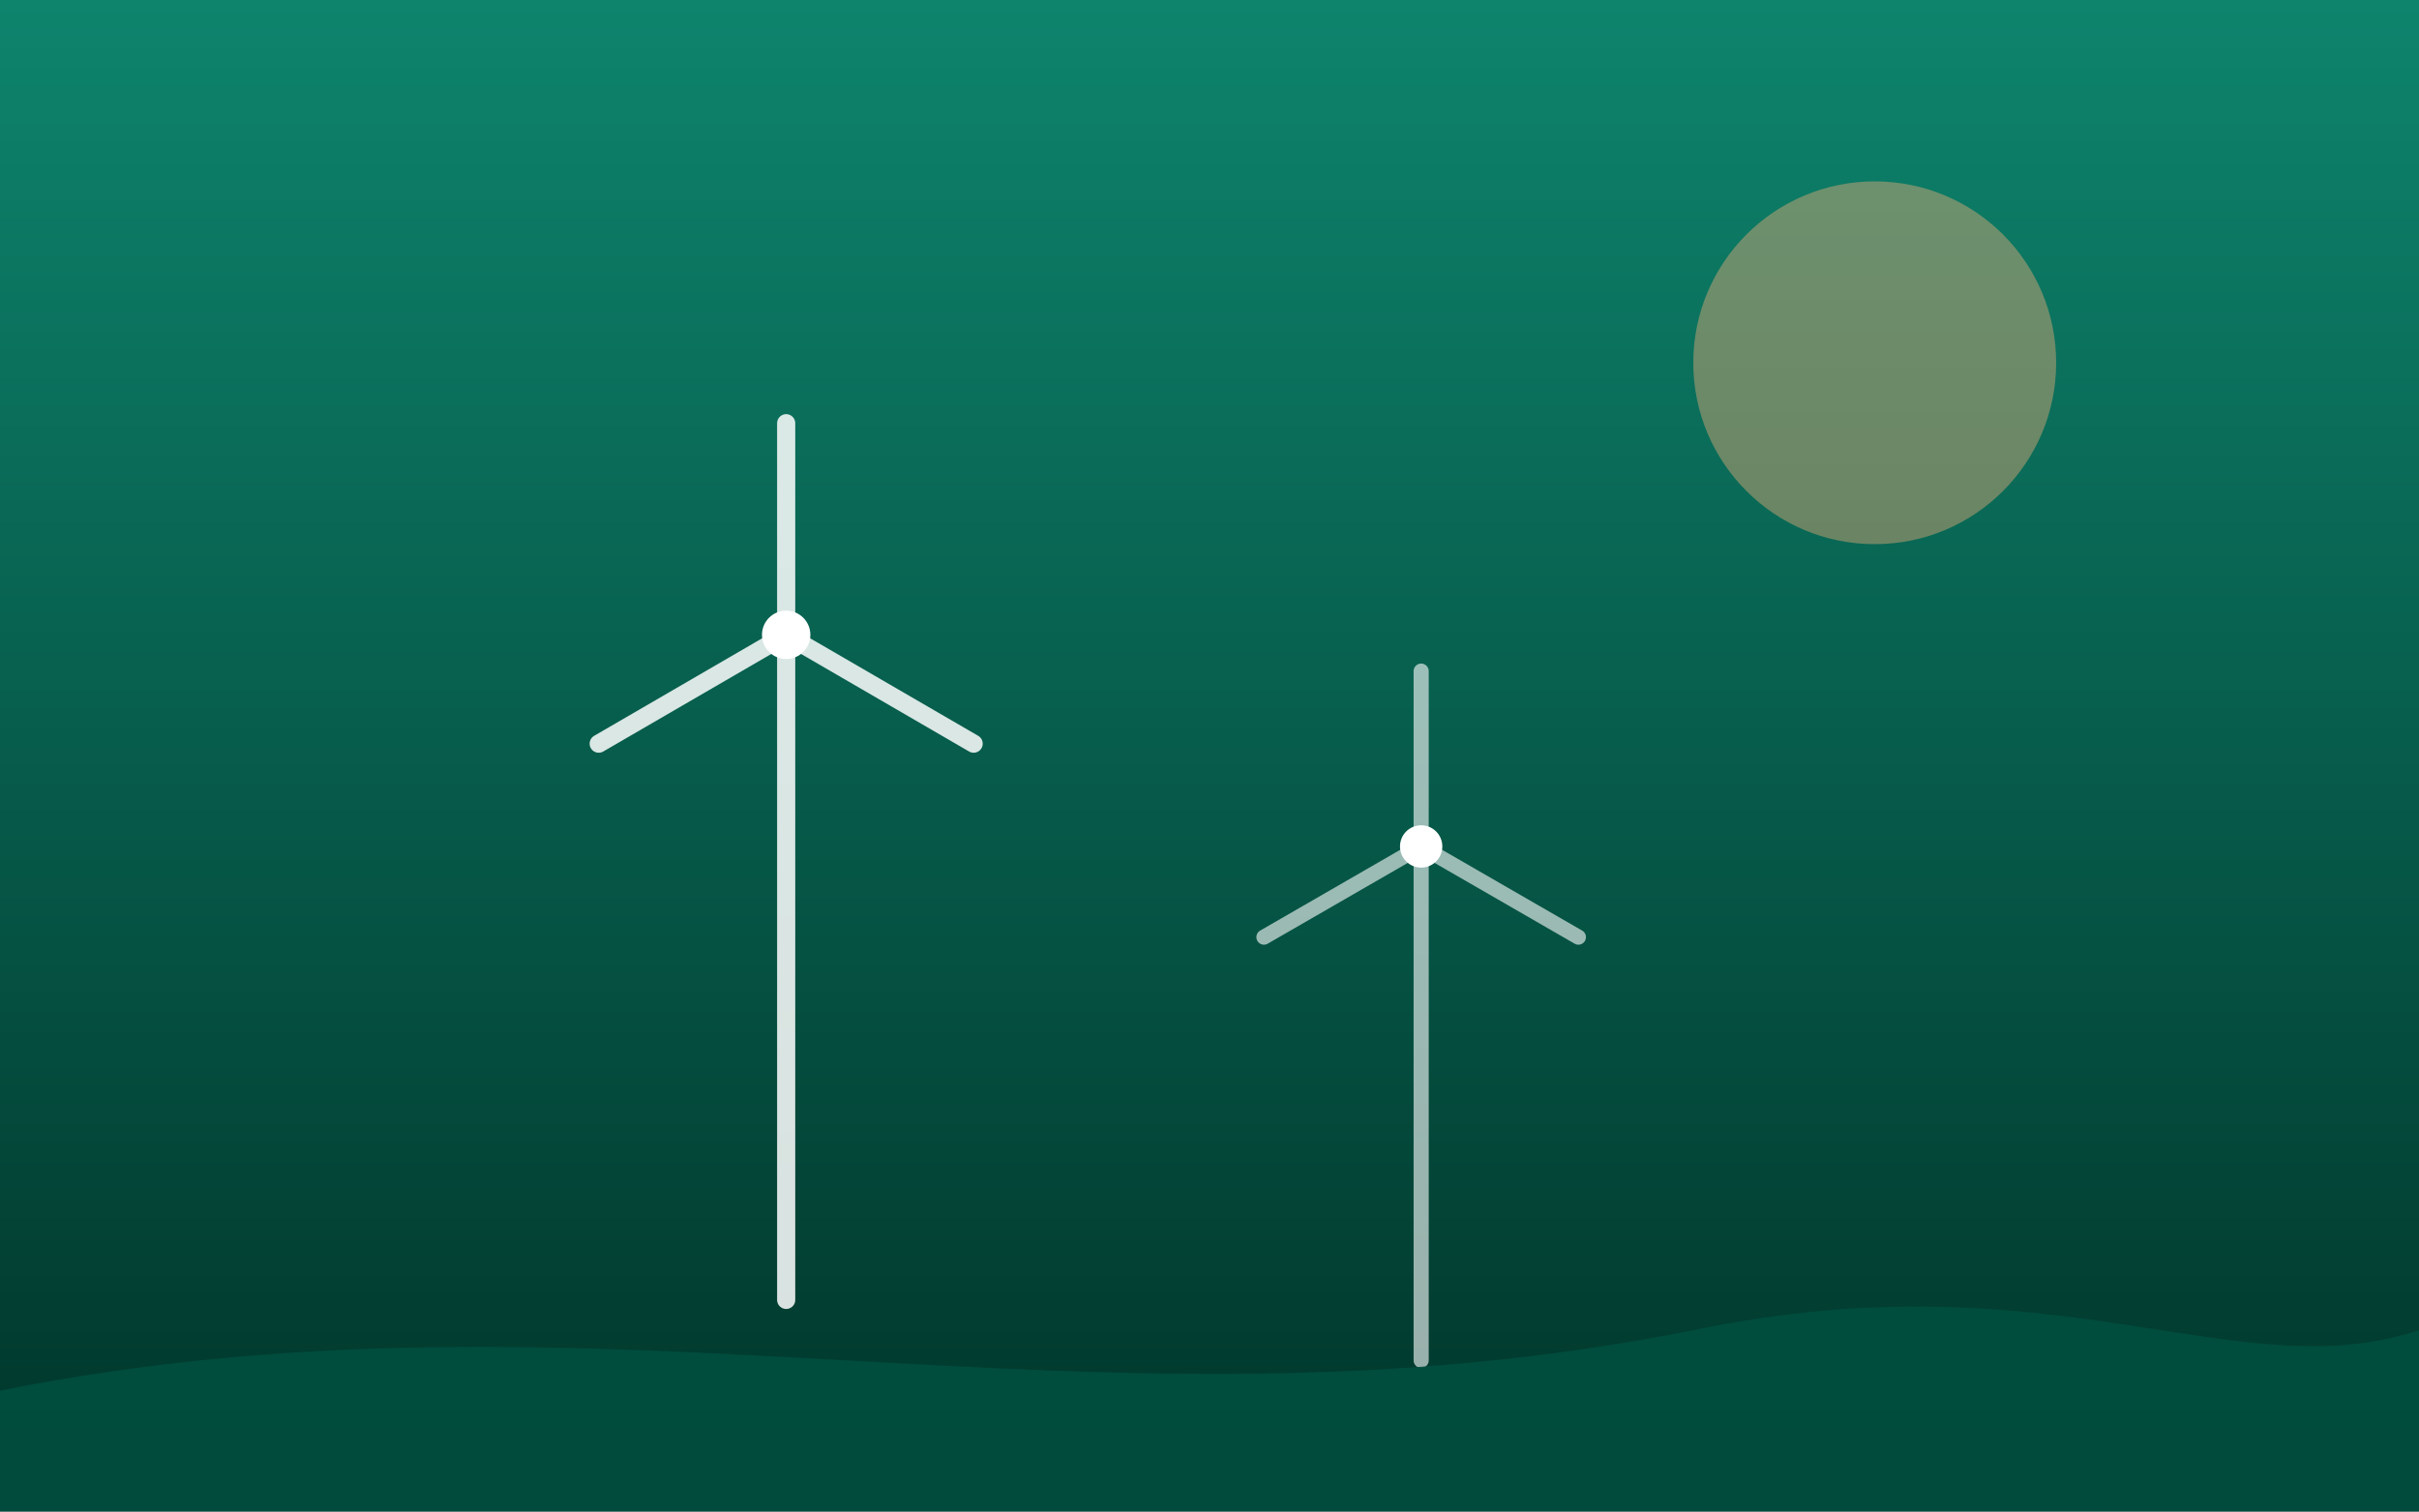
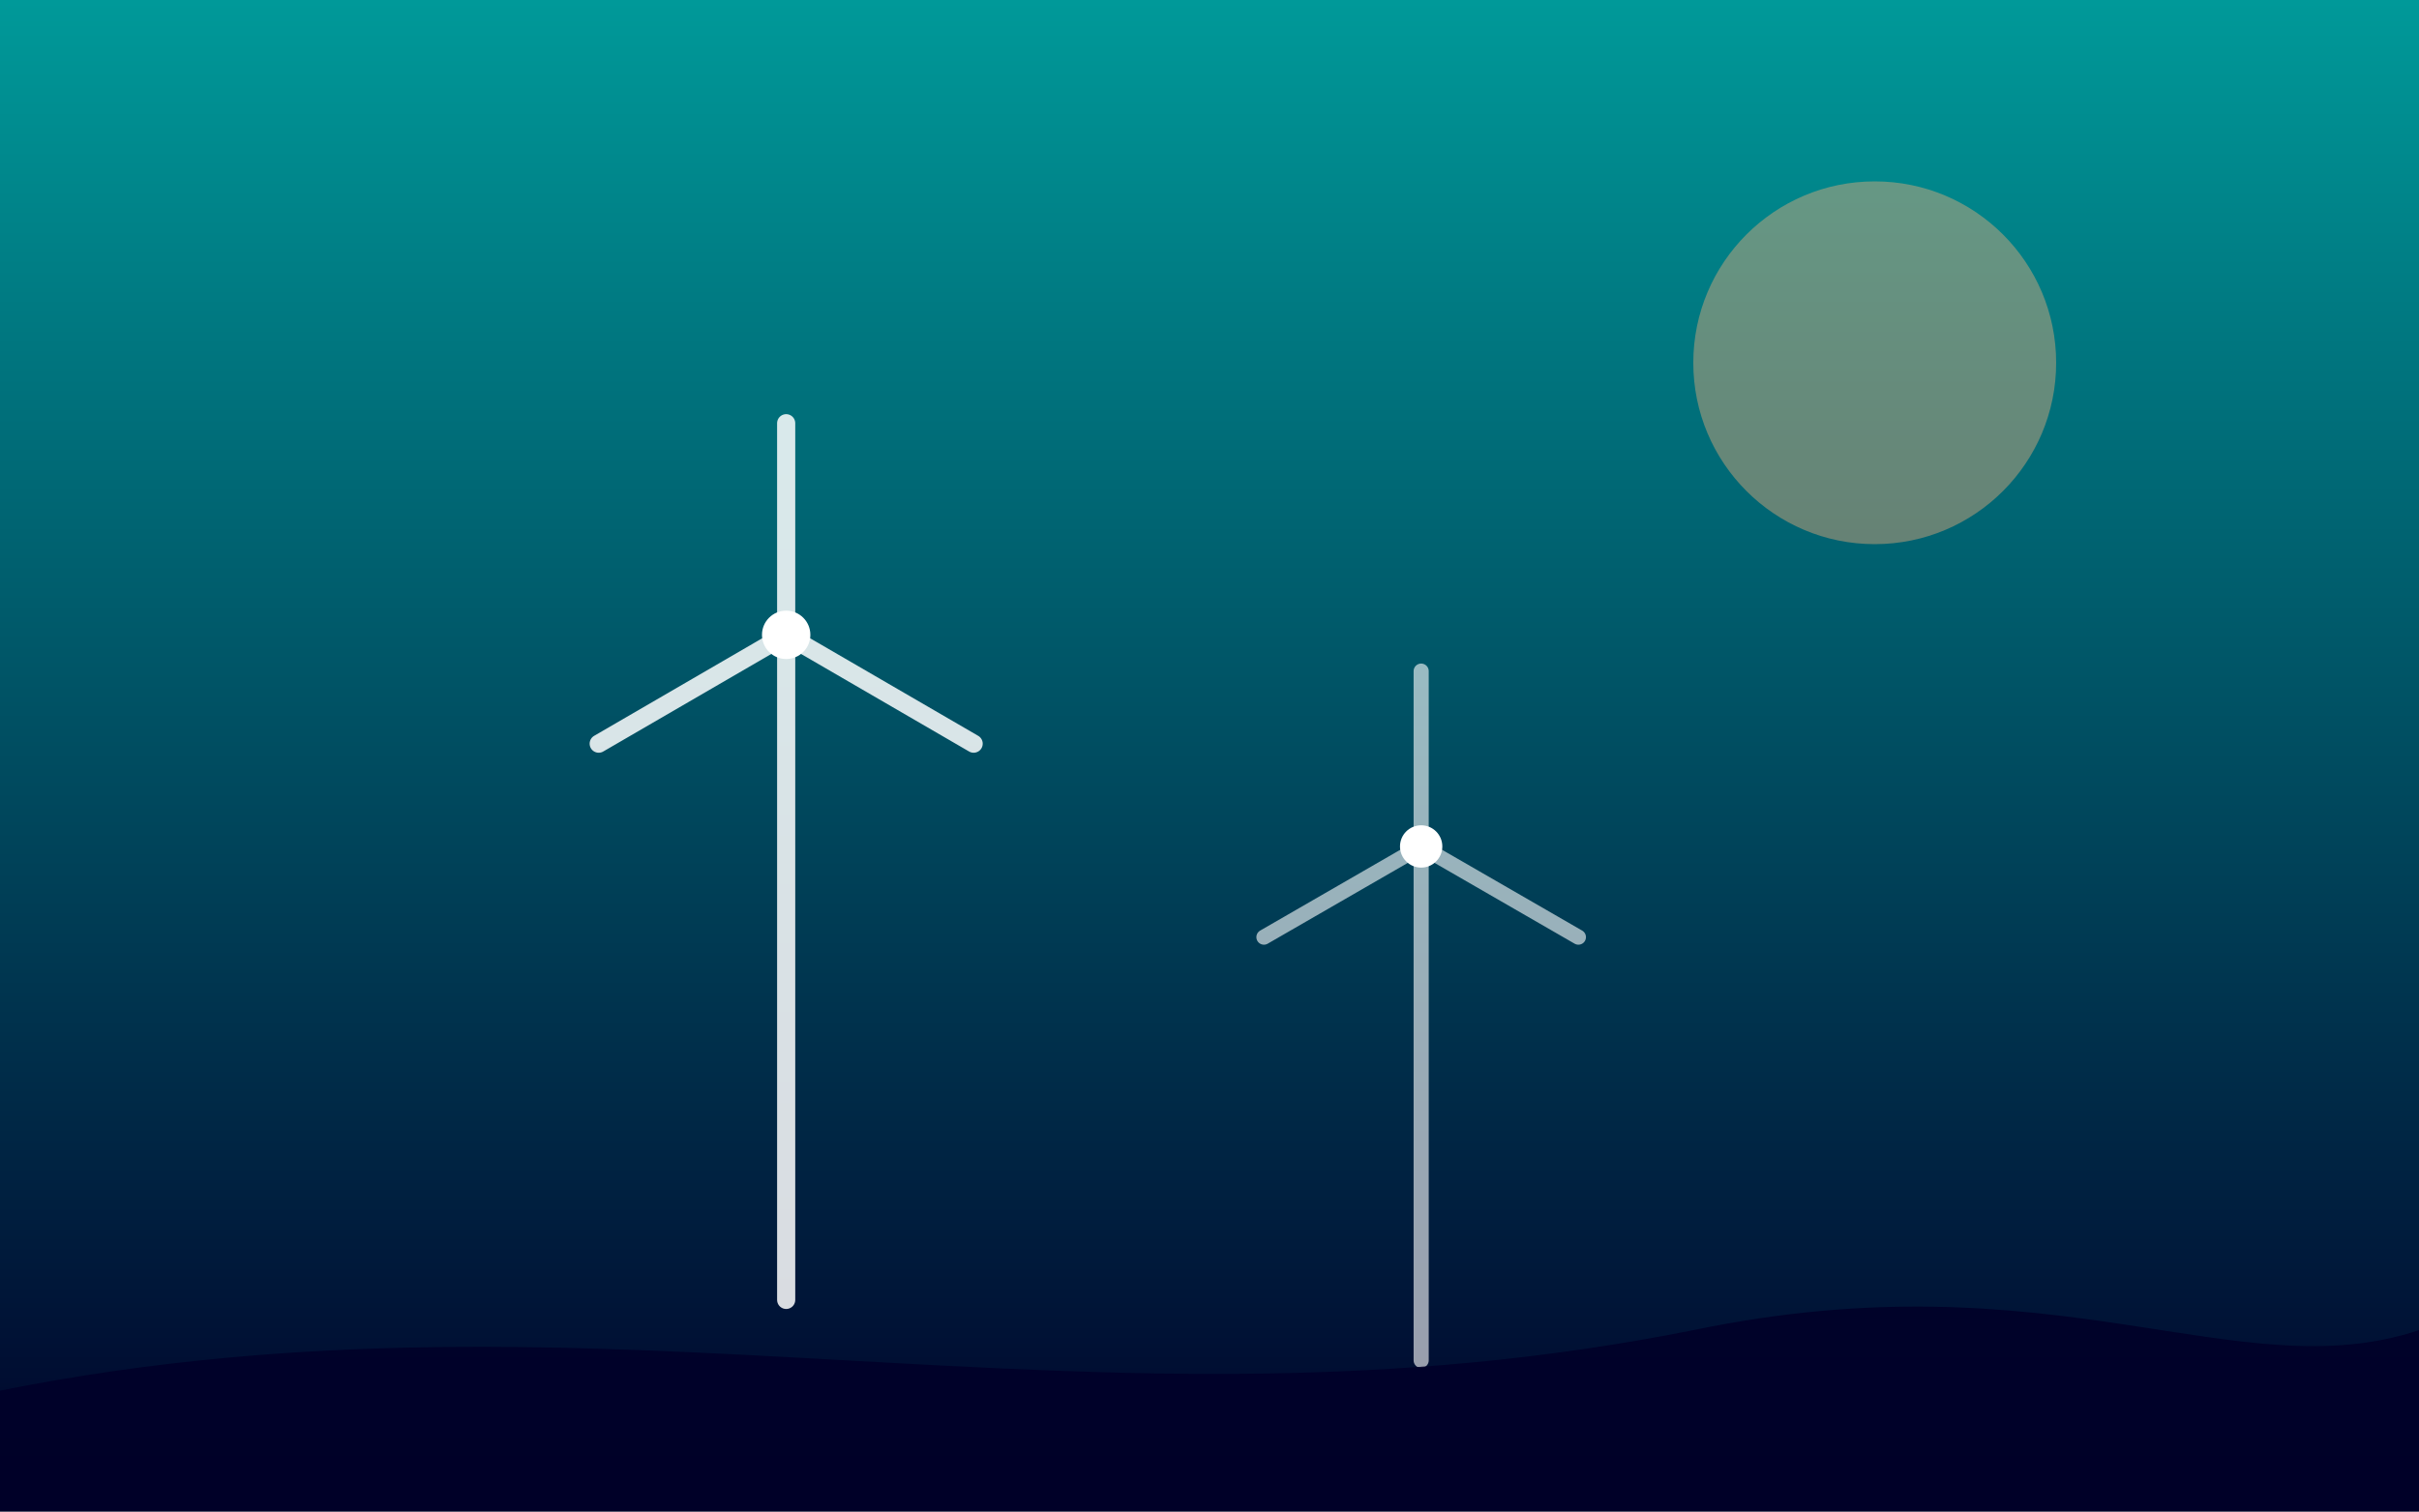
<svg xmlns="http://www.w3.org/2000/svg" viewBox="0 0 800 500" preserveAspectRatio="xMidYMid slice" role="img" aria-label="Wind turbines">
  <defs>
    <linearGradient id="w1" x1="0" y1="0" x2="0" y2="1">
-       <stop offset="0" stop-color="#0E846D" />
-       <stop offset="1" stop-color="#003429" />
+       <stop offset="0" stop-color="#009999" />
+       <stop offset="1" stop-color="#000028" />
    </linearGradient>
  </defs>
  <rect width="800" height="500" fill="url(#w1)" />
  <circle cx="620" cy="120" r="60" fill="#FFB27A" opacity="0.4" />
  <g stroke="#ffffff" stroke-opacity="0.85" stroke-width="6" stroke-linecap="round">
    <path d="M260 430 V210" />
    <path d="M260 210 L260 140" />
    <path d="M260 210 L322 246" />
    <path d="M260 210 L198 246" />
    <circle cx="260" cy="210" r="8" fill="#ffffff" stroke="none" />
  </g>
  <g stroke="#ffffff" stroke-opacity="0.6" stroke-width="5" stroke-linecap="round">
    <path d="M470 450 V280" />
    <path d="M470 280 L470 222" />
    <path d="M470 280 L522 310" />
    <path d="M470 280 L418 310" />
    <circle cx="470" cy="280" r="7" fill="#ffffff" stroke="none" />
  </g>
-   <path d="M0 460 C200 420 360 480 560 440 C680 415 740 460 800 440 L800 500 L0 500 Z" fill="#004E3E" opacity="0.9" />
+   <path d="M0 460 C200 420 360 480 560 440 C680 415 740 460 800 440 L800 500 L0 500 Z" fill="#000028" opacity="0.9" />
</svg>
